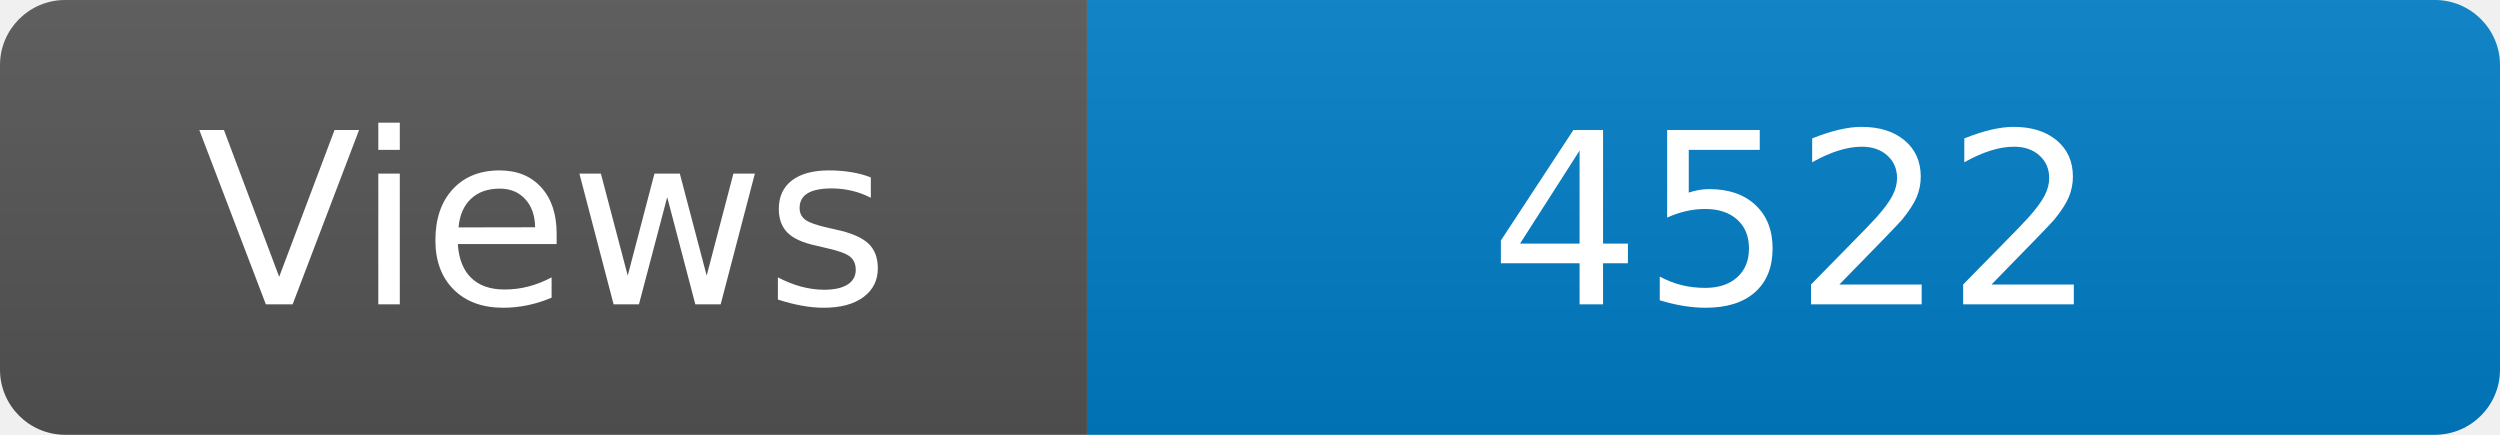
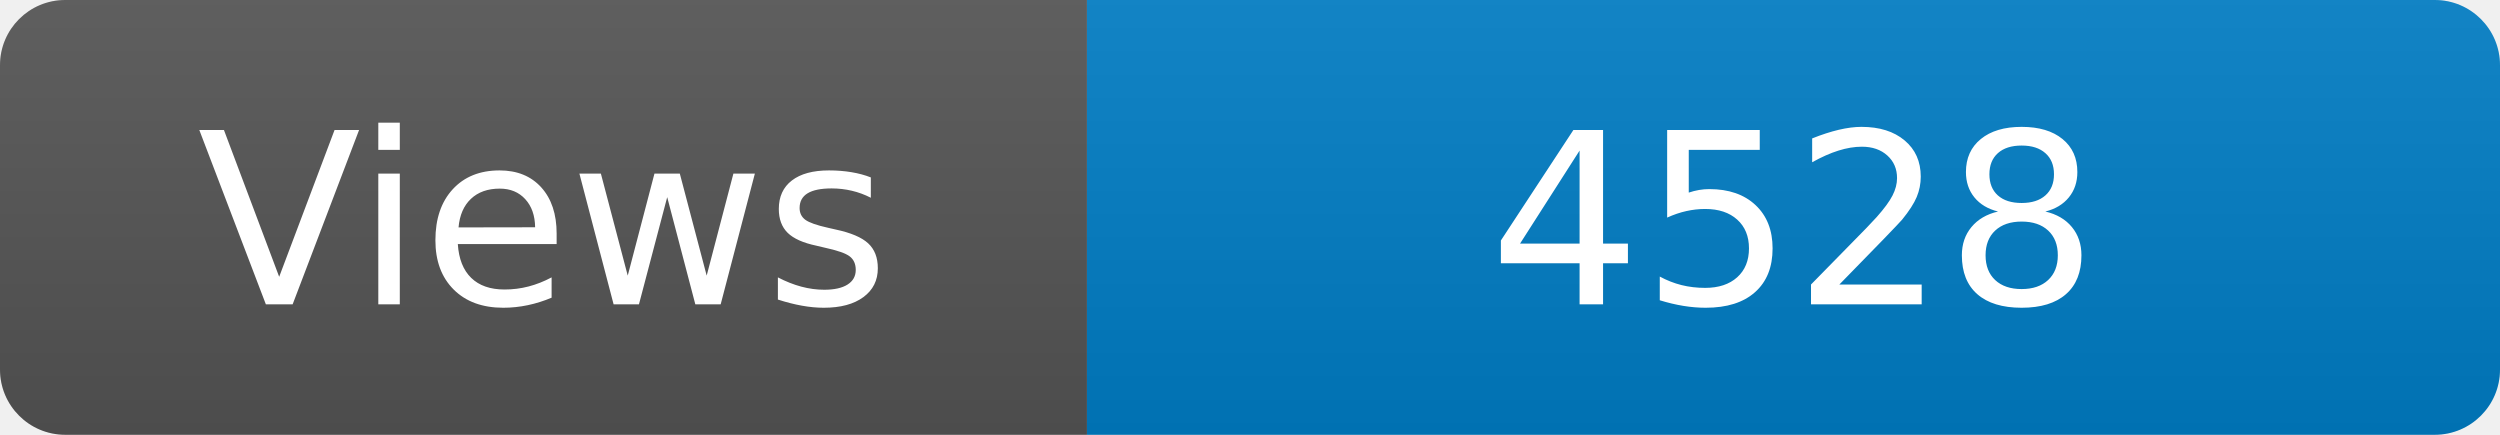
<svg xmlns="http://www.w3.org/2000/svg" width="115" height="20" role="img" aria-label="Maintained?: yes">
  <linearGradient id="s" x2="0" y2="100%">
    <stop offset="0" stop-color="#bbb" stop-opacity=".1" />
    <stop offset="1" stop-opacity=".1" />
  </linearGradient>
  <clipPath id="r">
    <rect width="115" height="20" rx="3" fill="#fff" />
  </clipPath>
  <g clip-path="url(#r)">
    <rect width="50" height="20" fill="#555" />
    <rect x="50" width="160" height="20" fill="#007ec6" />
    <rect width="115" height="20" fill="url(#s)" />
  </g>
  <g fill="#fff" text-anchor="middle" font-family="Verdana,Geneva,DejaVu Sans,sans-serif" font-size="110">
    <text x="250" y="140" transform="scale(.1)" fill="#fff">Views</text>
-     <text x="825" y="140" transform="scale(.1)" fill="#fff">4522</text>
+     <text x="825" y="140" transform="scale(.1)" fill="#fff">4528</text>
  </g>
</svg>
